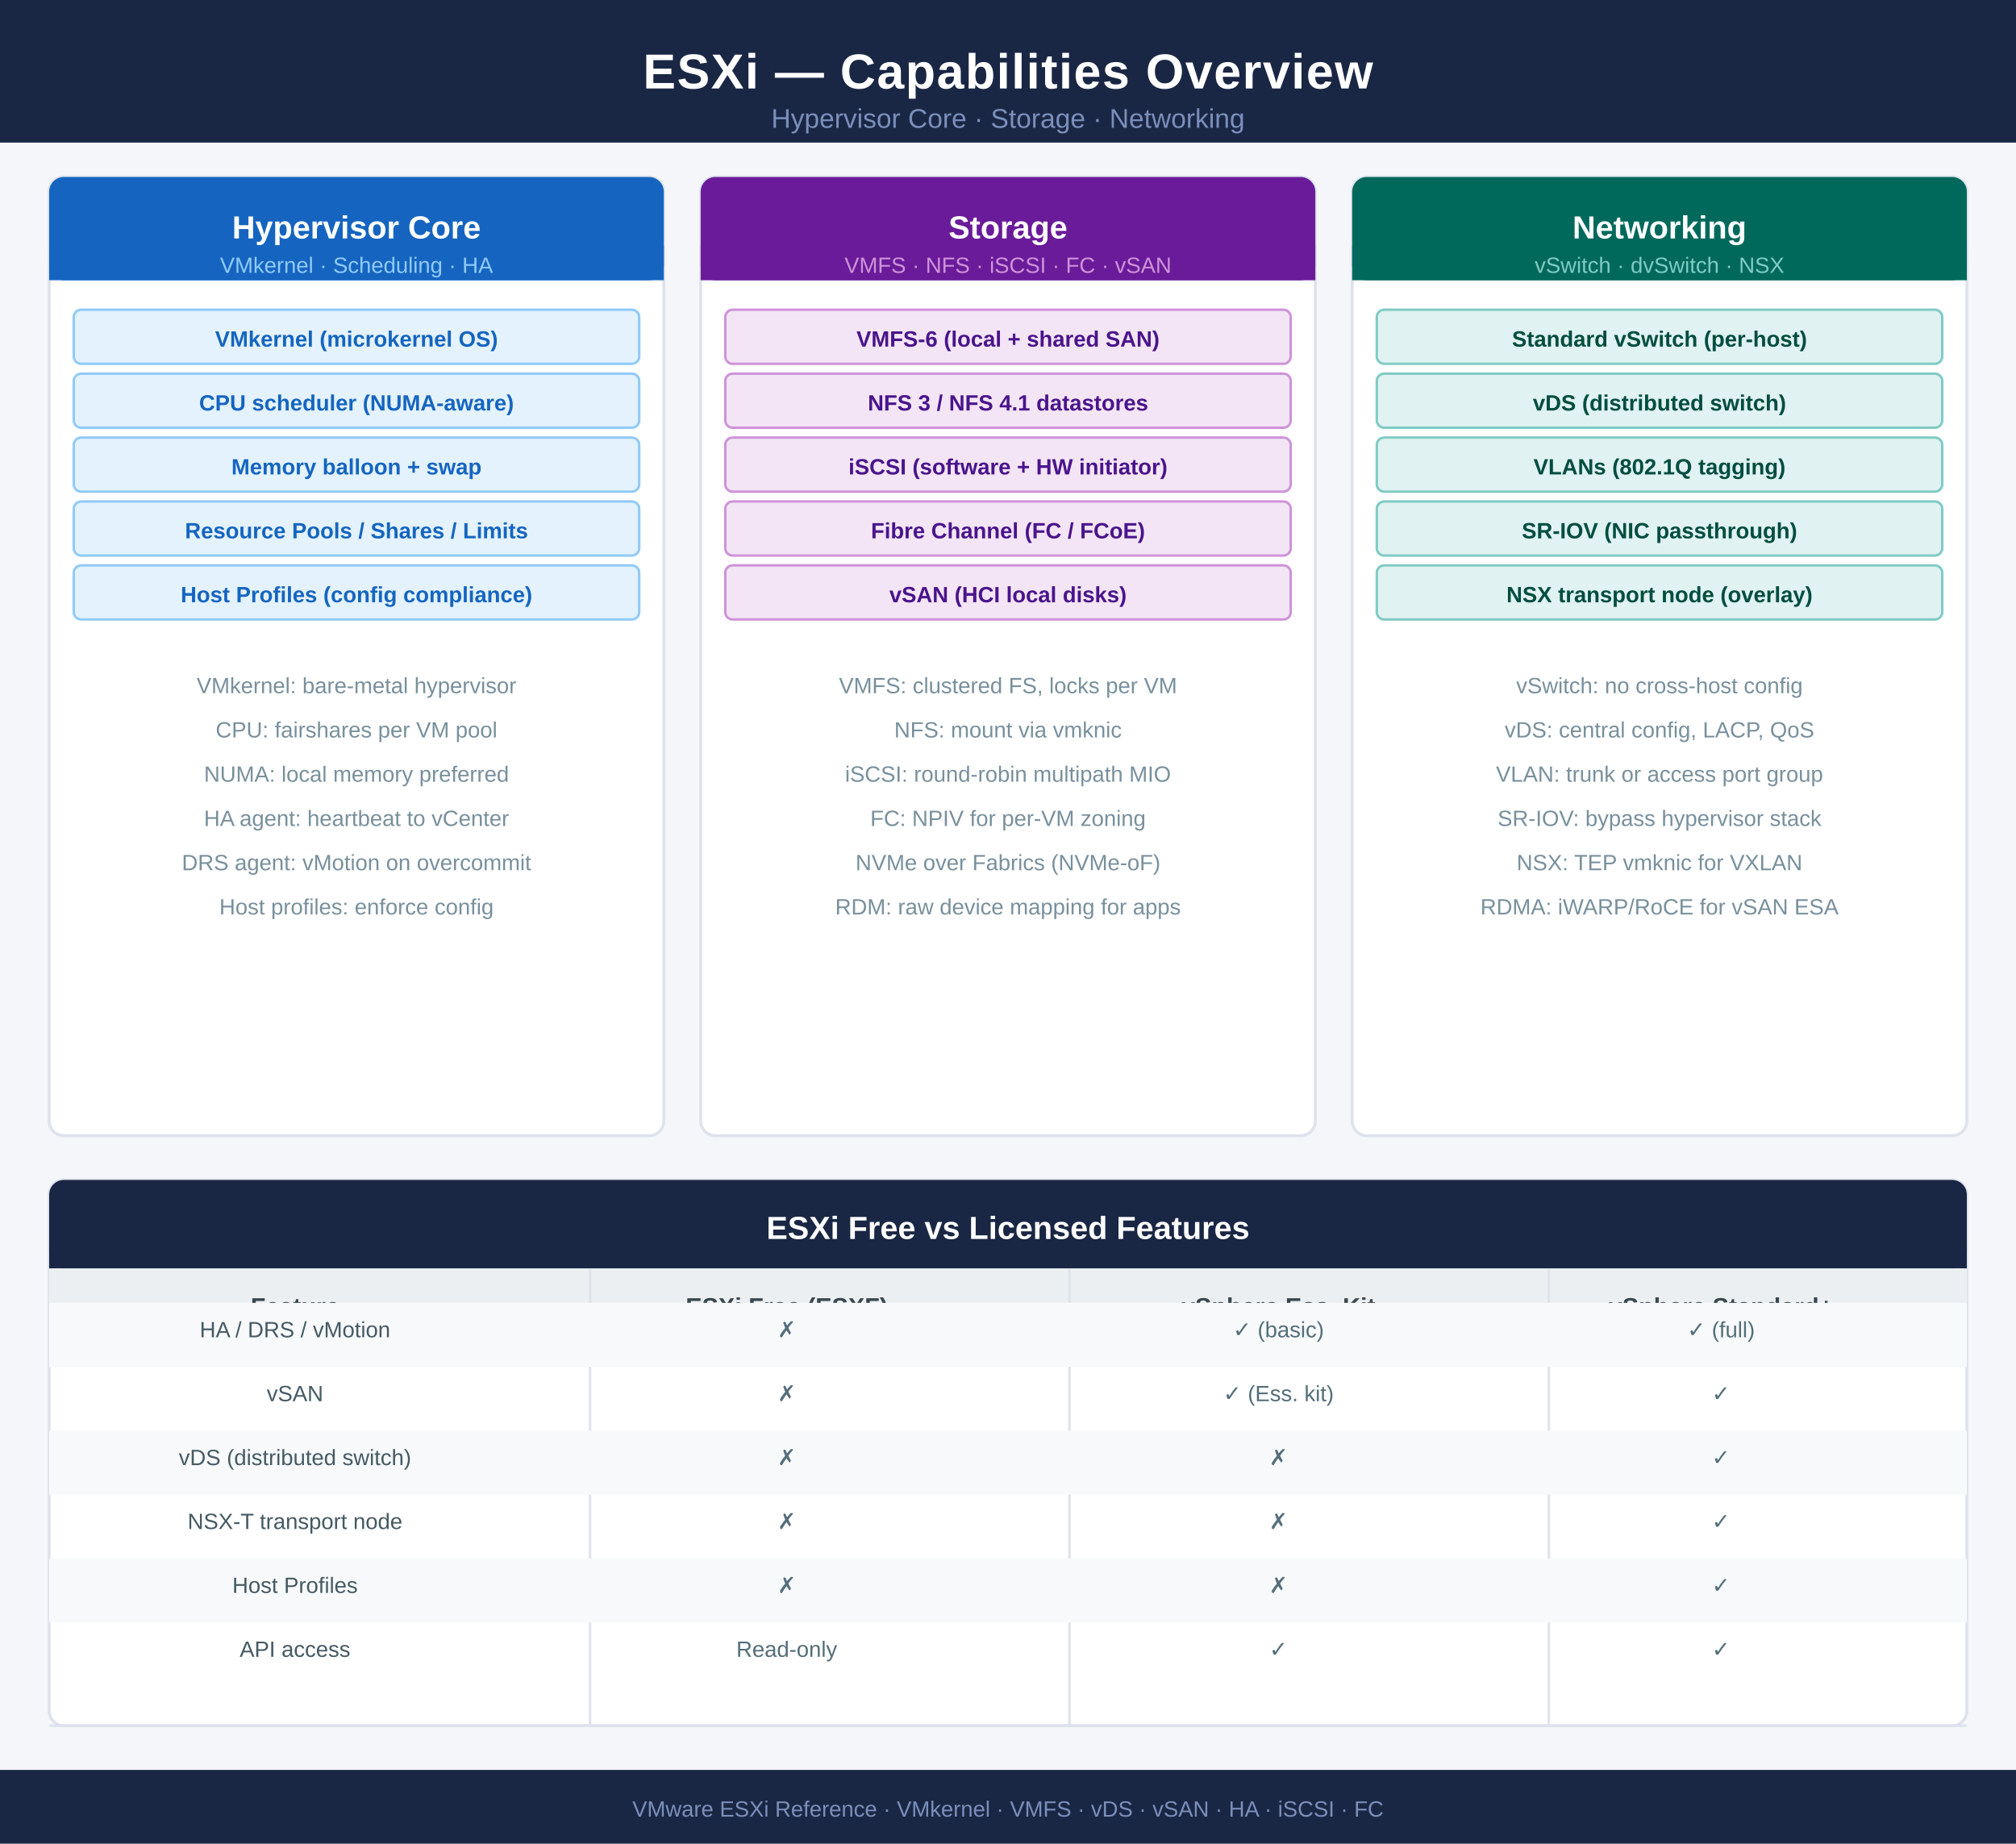
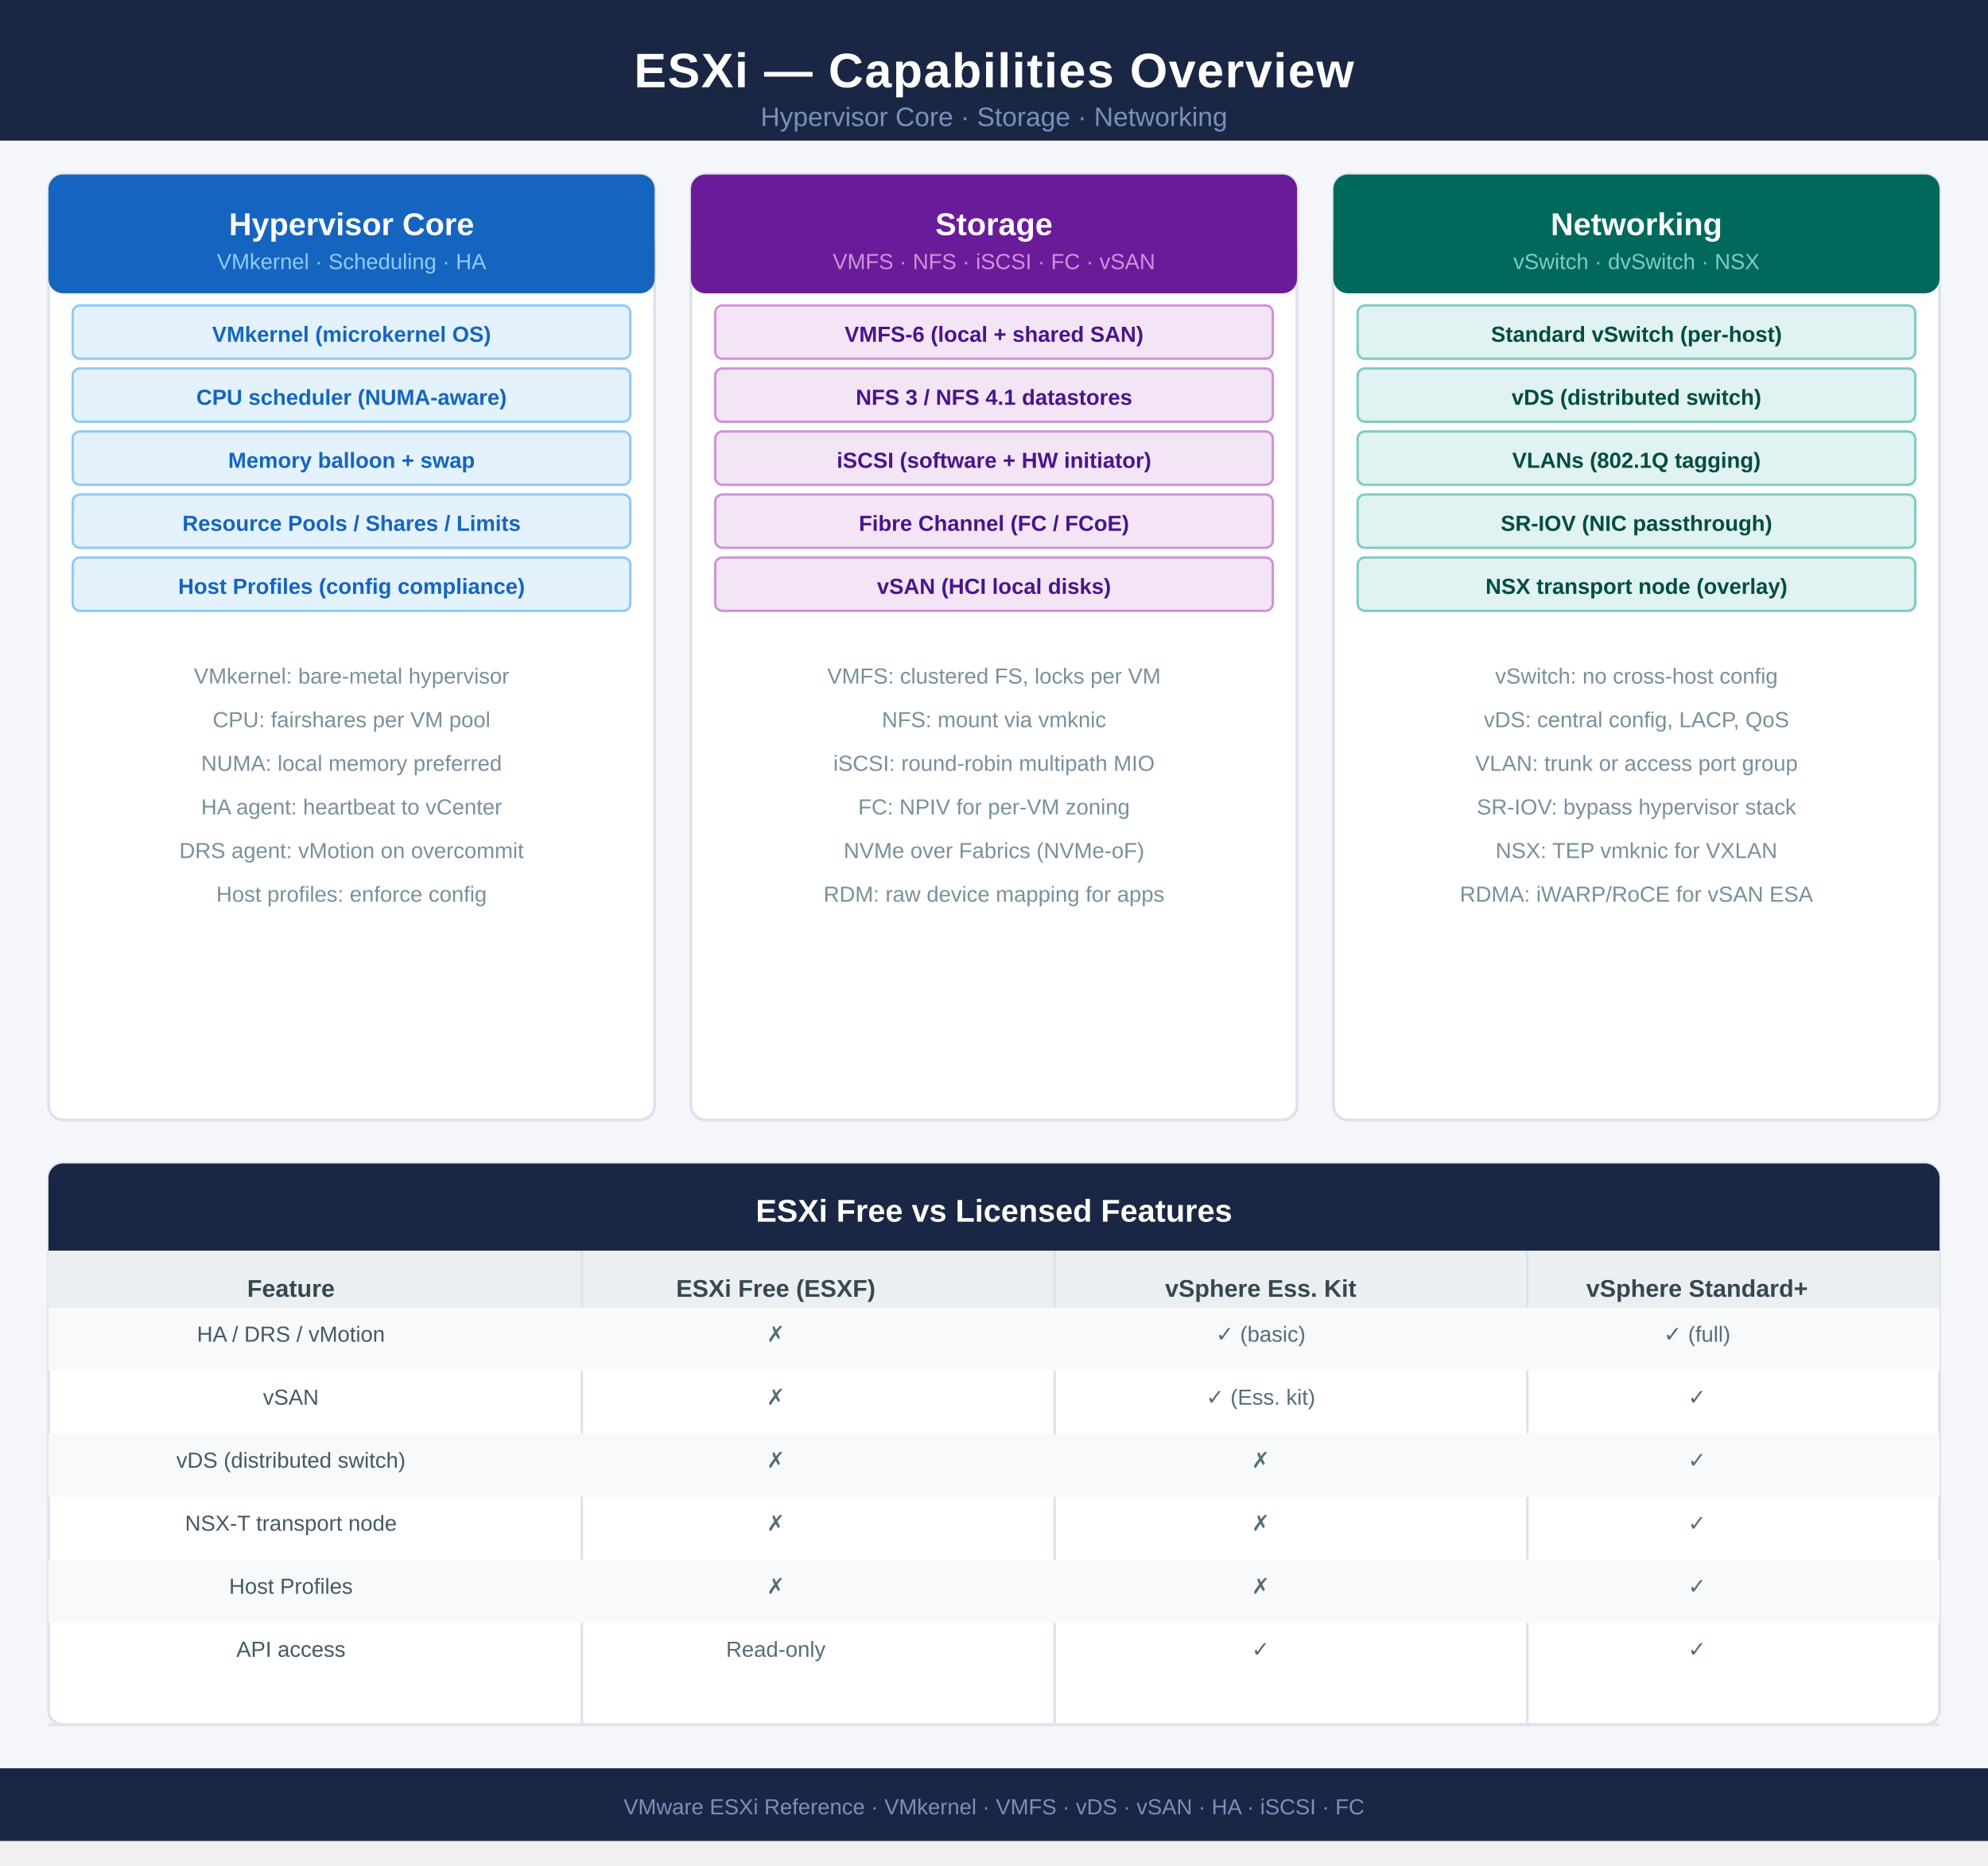
- <svg xmlns="http://www.w3.org/2000/svg" width="820" height="750" viewBox="0 0 820 750" font-family="'Segoe UI',Arial,sans-serif">
-   <rect width="820" height="750" fill="#f4f6f9" />
+ <svg xmlns="http://www.w3.org/2000/svg" width="820" height="769.5" viewBox="0 0 820 769.5" font-family="'Segoe UI',Arial,sans-serif">
+   <rect width="820" height="759.5" fill="#f4f6f9" />
  <rect x="0" y="0" width="820" height="58" fill="#1a2744" />
  <text x="410" y="36" text-anchor="middle" fill="white" font-size="20" font-weight="700" letter-spacing="0.5">ESXi — Capabilities Overview</text>
  <text x="410" y="52" text-anchor="middle" fill="#7a8fbb" font-size="11">Hypervisor Core · Storage · Networking</text>
  <rect x="20" y="72" width="250" height="390" fill="#fff" rx="6" stroke="#dde2ec" stroke-width="1.2" />
-   <rect x="20" y="72" width="250" height="42" fill="#1565c0" rx="6" />
+   <rect x="20" y="72" width="250" height="49" fill="#1565c0" rx="6" />
  <rect x="20" y="100" width="250" height="14" fill="#1565c0" />
  <text x="145" y="97" text-anchor="middle" fill="white" font-size="13" font-weight="700">Hypervisor Core</text>
  <text x="145" y="111" text-anchor="middle" fill="#90caf9" font-size="9">VMkernel · Scheduling · HA</text>
  <rect x="30" y="126" width="230" height="22" fill="#e3f2fd" rx="3" stroke="#90caf9" stroke-width="1" />
  <text x="145" y="141" text-anchor="middle" fill="#1565c0" font-size="9" font-weight="700">VMkernel (microkernel OS)</text>
  <rect x="30" y="152" width="230" height="22" fill="#e3f2fd" rx="3" stroke="#90caf9" stroke-width="1" />
  <text x="145" y="167" text-anchor="middle" fill="#1565c0" font-size="9" font-weight="700">CPU scheduler (NUMA-aware)</text>
  <rect x="30" y="178" width="230" height="22" fill="#e3f2fd" rx="3" stroke="#90caf9" stroke-width="1" />
  <text x="145" y="193" text-anchor="middle" fill="#1565c0" font-size="9" font-weight="700">Memory balloon + swap</text>
  <rect x="30" y="204" width="230" height="22" fill="#e3f2fd" rx="3" stroke="#90caf9" stroke-width="1" />
  <text x="145" y="219" text-anchor="middle" fill="#1565c0" font-size="9" font-weight="700">Resource Pools / Shares / Limits</text>
  <rect x="30" y="230" width="230" height="22" fill="#e3f2fd" rx="3" stroke="#90caf9" stroke-width="1" />
  <text x="145" y="245" text-anchor="middle" fill="#1565c0" font-size="9" font-weight="700">Host Profiles (config compliance)</text>
  <text x="145" y="282" text-anchor="middle" fill="#78909c" font-size="9">VMkernel: bare-metal hypervisor</text>
  <text x="145" y="300" text-anchor="middle" fill="#78909c" font-size="9">CPU: fairshares per VM pool</text>
  <text x="145" y="318" text-anchor="middle" fill="#78909c" font-size="9">NUMA: local memory preferred</text>
  <text x="145" y="336" text-anchor="middle" fill="#78909c" font-size="9">HA agent: heartbeat to vCenter</text>
  <text x="145" y="354" text-anchor="middle" fill="#78909c" font-size="9">DRS agent: vMotion on overcommit</text>
  <text x="145" y="372" text-anchor="middle" fill="#78909c" font-size="9">Host profiles: enforce config</text>
  <rect x="285" y="72" width="250" height="390" fill="#fff" rx="6" stroke="#dde2ec" stroke-width="1.2" />
-   <rect x="285" y="72" width="250" height="42" fill="#6a1b9a" rx="6" />
+   <rect x="285" y="72" width="250" height="49" fill="#6a1b9a" rx="6" />
  <rect x="285" y="100" width="250" height="14" fill="#6a1b9a" />
  <text x="410" y="97" text-anchor="middle" fill="white" font-size="13" font-weight="700">Storage</text>
  <text x="410" y="111" text-anchor="middle" fill="#ce93d8" font-size="9">VMFS · NFS · iSCSI · FC · vSAN</text>
  <rect x="295" y="126" width="230" height="22" fill="#f3e5f5" rx="3" stroke="#ce93d8" stroke-width="1" />
  <text x="410" y="141" text-anchor="middle" fill="#4a148c" font-size="9" font-weight="700">VMFS-6 (local + shared SAN)</text>
  <rect x="295" y="152" width="230" height="22" fill="#f3e5f5" rx="3" stroke="#ce93d8" stroke-width="1" />
  <text x="410" y="167" text-anchor="middle" fill="#4a148c" font-size="9" font-weight="700">NFS 3 / NFS 4.1 datastores</text>
  <rect x="295" y="178" width="230" height="22" fill="#f3e5f5" rx="3" stroke="#ce93d8" stroke-width="1" />
  <text x="410" y="193" text-anchor="middle" fill="#4a148c" font-size="9" font-weight="700">iSCSI (software + HW initiator)</text>
  <rect x="295" y="204" width="230" height="22" fill="#f3e5f5" rx="3" stroke="#ce93d8" stroke-width="1" />
  <text x="410" y="219" text-anchor="middle" fill="#4a148c" font-size="9" font-weight="700">Fibre Channel (FC / FCoE)</text>
  <rect x="295" y="230" width="230" height="22" fill="#f3e5f5" rx="3" stroke="#ce93d8" stroke-width="1" />
  <text x="410" y="245" text-anchor="middle" fill="#4a148c" font-size="9" font-weight="700">vSAN (HCI local disks)</text>
  <text x="410" y="282" text-anchor="middle" fill="#78909c" font-size="9">VMFS: clustered FS, locks per VM</text>
  <text x="410" y="300" text-anchor="middle" fill="#78909c" font-size="9">NFS: mount via vmknic</text>
  <text x="410" y="318" text-anchor="middle" fill="#78909c" font-size="9">iSCSI: round-robin multipath MIO</text>
  <text x="410" y="336" text-anchor="middle" fill="#78909c" font-size="9">FC: NPIV for per-VM zoning</text>
  <text x="410" y="354" text-anchor="middle" fill="#78909c" font-size="9">NVMe over Fabrics (NVMe-oF)</text>
  <text x="410" y="372" text-anchor="middle" fill="#78909c" font-size="9">RDM: raw device mapping for apps</text>
  <rect x="550" y="72" width="250" height="390" fill="#fff" rx="6" stroke="#dde2ec" stroke-width="1.2" />
-   <rect x="550" y="72" width="250" height="42" fill="#00695c" rx="6" />
+   <rect x="550" y="72" width="250" height="49" fill="#00695c" rx="6" />
  <rect x="550" y="100" width="250" height="14" fill="#00695c" />
  <text x="675" y="97" text-anchor="middle" fill="white" font-size="13" font-weight="700">Networking</text>
  <text x="675" y="111" text-anchor="middle" fill="#80cbc4" font-size="9">vSwitch · dvSwitch · NSX</text>
  <rect x="560" y="126" width="230" height="22" fill="#e0f2f1" rx="3" stroke="#80cbc4" stroke-width="1" />
  <text x="675" y="141" text-anchor="middle" fill="#004d40" font-size="9" font-weight="700">Standard vSwitch (per-host)</text>
  <rect x="560" y="152" width="230" height="22" fill="#e0f2f1" rx="3" stroke="#80cbc4" stroke-width="1" />
  <text x="675" y="167" text-anchor="middle" fill="#004d40" font-size="9" font-weight="700">vDS (distributed switch)</text>
  <rect x="560" y="178" width="230" height="22" fill="#e0f2f1" rx="3" stroke="#80cbc4" stroke-width="1" />
  <text x="675" y="193" text-anchor="middle" fill="#004d40" font-size="9" font-weight="700">VLANs (802.1Q tagging)</text>
  <rect x="560" y="204" width="230" height="22" fill="#e0f2f1" rx="3" stroke="#80cbc4" stroke-width="1" />
  <text x="675" y="219" text-anchor="middle" fill="#004d40" font-size="9" font-weight="700">SR-IOV (NIC passthrough)</text>
  <rect x="560" y="230" width="230" height="22" fill="#e0f2f1" rx="3" stroke="#80cbc4" stroke-width="1" />
  <text x="675" y="245" text-anchor="middle" fill="#004d40" font-size="9" font-weight="700">NSX transport node (overlay)</text>
  <text x="675" y="282" text-anchor="middle" fill="#78909c" font-size="9">vSwitch: no cross-host config</text>
  <text x="675" y="300" text-anchor="middle" fill="#78909c" font-size="9">vDS: central config, LACP, QoS</text>
  <text x="675" y="318" text-anchor="middle" fill="#78909c" font-size="9">VLAN: trunk or access port group</text>
  <text x="675" y="336" text-anchor="middle" fill="#78909c" font-size="9">SR-IOV: bypass hypervisor stack</text>
  <text x="675" y="354" text-anchor="middle" fill="#78909c" font-size="9">NSX: TEP vmknic for VXLAN</text>
  <text x="675" y="372" text-anchor="middle" fill="#78909c" font-size="9">RDMA: iWARP/RoCE for vSAN ESA</text>
-   <rect x="20" y="480" width="780" height="222" fill="#fff" rx="6" stroke="#dde2ec" stroke-width="1.2" />
+   <rect x="20" y="480" width="780" height="231.5" fill="#fff" rx="6" stroke="#dde2ec" stroke-width="1.2" />
  <rect x="20" y="480" width="780" height="36" fill="#1a2744" rx="6" />
  <rect x="20" y="504" width="780" height="12" fill="#1a2744" />
  <text x="410" y="504" text-anchor="middle" fill="white" font-size="13" font-weight="700">ESXi Free vs Licensed Features</text>
-   <rect x="20" y="516" width="780" height="28" fill="#eceff1" />
+   <rect x="20" y="516" width="780" height="37.5" fill="#eceff1" />
  <text x="120" y="535" text-anchor="middle" fill="#37474f" font-size="10" font-weight="700">Feature</text>
  <text x="320" y="535" text-anchor="middle" fill="#37474f" font-size="10" font-weight="700">ESXi Free (ESXF)</text>
  <text x="520" y="535" text-anchor="middle" fill="#37474f" font-size="10" font-weight="700">vSphere Ess. Kit</text>
  <text x="700" y="535" text-anchor="middle" fill="#37474f" font-size="10" font-weight="700">vSphere Standard+</text>
-   <line x1="240" y1="516" x2="240" y2="702" stroke="#dde2ec" stroke-width="1" />
-   <line x1="435" y1="516" x2="435" y2="702" stroke="#dde2ec" stroke-width="1" />
-   <line x1="630" y1="516" x2="630" y2="702" stroke="#dde2ec" stroke-width="1" />
-   <rect x="20" y="530" width="780" height="26" fill="#f7f9fb" />
-   <text x="120" y="544" text-anchor="middle" fill="#455a64" font-size="9">HA / DRS / vMotion</text>
-   <text x="320" y="544" text-anchor="middle" fill="#546e7a" font-size="9">✗</text>
-   <text x="520" y="544" text-anchor="middle" fill="#546e7a" font-size="9">✓ (basic)</text>
-   <text x="700" y="544" text-anchor="middle" fill="#546e7a" font-size="9">✓ (full)</text>
-   <text x="120" y="570" text-anchor="middle" fill="#455a64" font-size="9">vSAN</text>
-   <text x="320" y="570" text-anchor="middle" fill="#546e7a" font-size="9">✗</text>
-   <text x="520" y="570" text-anchor="middle" fill="#546e7a" font-size="9">✓ (Ess. kit)</text>
-   <text x="700" y="570" text-anchor="middle" fill="#546e7a" font-size="9">✓</text>
-   <rect x="20" y="582" width="780" height="26" fill="#f7f9fb" />
-   <text x="120" y="596" text-anchor="middle" fill="#455a64" font-size="9">vDS (distributed switch)</text>
-   <text x="320" y="596" text-anchor="middle" fill="#546e7a" font-size="9">✗</text>
-   <text x="520" y="596" text-anchor="middle" fill="#546e7a" font-size="9">✗</text>
-   <text x="700" y="596" text-anchor="middle" fill="#546e7a" font-size="9">✓</text>
-   <text x="120" y="622" text-anchor="middle" fill="#455a64" font-size="9">NSX-T transport node</text>
-   <text x="320" y="622" text-anchor="middle" fill="#546e7a" font-size="9">✗</text>
-   <text x="520" y="622" text-anchor="middle" fill="#546e7a" font-size="9">✗</text>
-   <text x="700" y="622" text-anchor="middle" fill="#546e7a" font-size="9">✓</text>
-   <rect x="20" y="634" width="780" height="26" fill="#f7f9fb" />
-   <text x="120" y="648" text-anchor="middle" fill="#455a64" font-size="9">Host Profiles</text>
-   <text x="320" y="648" text-anchor="middle" fill="#546e7a" font-size="9">✗</text>
-   <text x="520" y="648" text-anchor="middle" fill="#546e7a" font-size="9">✗</text>
-   <text x="700" y="648" text-anchor="middle" fill="#546e7a" font-size="9">✓</text>
-   <text x="120" y="674" text-anchor="middle" fill="#455a64" font-size="9">API access</text>
-   <text x="320" y="674" text-anchor="middle" fill="#546e7a" font-size="9">Read-only</text>
-   <text x="520" y="674" text-anchor="middle" fill="#546e7a" font-size="9">✓</text>
-   <text x="700" y="674" text-anchor="middle" fill="#546e7a" font-size="9">✓</text>
-   <line x1="20" y1="702" x2="800" y2="702" stroke="#dde2ec" stroke-width="1" />
-   <rect x="0" y="720" width="820" height="30" fill="#1a2744" />
-   <text x="410" y="739" text-anchor="middle" fill="#7a8fbb" font-size="9">VMware ESXi Reference · VMkernel · VMFS · vDS · vSAN · HA · iSCSI · FC</text>
+   <line x1="240" y1="516" x2="240" y2="711.5" stroke="#dde2ec" stroke-width="1" />
+   <line x1="435" y1="516" x2="435" y2="711.5" stroke="#dde2ec" stroke-width="1" />
+   <line x1="630" y1="516" x2="630" y2="711.5" stroke="#dde2ec" stroke-width="1" />
+   <rect x="20" y="539.5" width="780" height="26" fill="#f7f9fb" />
+   <text x="120" y="553.5" text-anchor="middle" fill="#455a64" font-size="9">HA / DRS / vMotion</text>
+   <text x="320" y="553.5" text-anchor="middle" fill="#546e7a" font-size="9">✗</text>
+   <text x="520" y="553.5" text-anchor="middle" fill="#546e7a" font-size="9">✓ (basic)</text>
+   <text x="700" y="553.5" text-anchor="middle" fill="#546e7a" font-size="9">✓ (full)</text>
+   <text x="120" y="579.5" text-anchor="middle" fill="#455a64" font-size="9">vSAN</text>
+   <text x="320" y="579.5" text-anchor="middle" fill="#546e7a" font-size="9">✗</text>
+   <text x="520" y="579.5" text-anchor="middle" fill="#546e7a" font-size="9">✓ (Ess. kit)</text>
+   <text x="700" y="579.5" text-anchor="middle" fill="#546e7a" font-size="9">✓</text>
+   <rect x="20" y="591.5" width="780" height="26" fill="#f7f9fb" />
+   <text x="120" y="605.5" text-anchor="middle" fill="#455a64" font-size="9">vDS (distributed switch)</text>
+   <text x="320" y="605.5" text-anchor="middle" fill="#546e7a" font-size="9">✗</text>
+   <text x="520" y="605.5" text-anchor="middle" fill="#546e7a" font-size="9">✗</text>
+   <text x="700" y="605.5" text-anchor="middle" fill="#546e7a" font-size="9">✓</text>
+   <text x="120" y="631.5" text-anchor="middle" fill="#455a64" font-size="9">NSX-T transport node</text>
+   <text x="320" y="631.5" text-anchor="middle" fill="#546e7a" font-size="9">✗</text>
+   <text x="520" y="631.5" text-anchor="middle" fill="#546e7a" font-size="9">✗</text>
+   <text x="700" y="631.5" text-anchor="middle" fill="#546e7a" font-size="9">✓</text>
+   <rect x="20" y="643.5" width="780" height="26" fill="#f7f9fb" />
+   <text x="120" y="657.5" text-anchor="middle" fill="#455a64" font-size="9">Host Profiles</text>
+   <text x="320" y="657.5" text-anchor="middle" fill="#546e7a" font-size="9">✗</text>
+   <text x="520" y="657.5" text-anchor="middle" fill="#546e7a" font-size="9">✗</text>
+   <text x="700" y="657.5" text-anchor="middle" fill="#546e7a" font-size="9">✓</text>
+   <text x="120" y="683.5" text-anchor="middle" fill="#455a64" font-size="9">API access</text>
+   <text x="320" y="683.5" text-anchor="middle" fill="#546e7a" font-size="9">Read-only</text>
+   <text x="520" y="683.5" text-anchor="middle" fill="#546e7a" font-size="9">✓</text>
+   <text x="700" y="683.5" text-anchor="middle" fill="#546e7a" font-size="9">✓</text>
+   <line x1="20" y1="711.5" x2="800" y2="711.5" stroke="#dde2ec" stroke-width="1" />
+   <rect x="0" y="729.5" width="820" height="30" fill="#1a2744" />
+   <text x="410" y="748.5" text-anchor="middle" fill="#7a8fbb" font-size="9">VMware ESXi Reference · VMkernel · VMFS · vDS · vSAN · HA · iSCSI · FC</text>
</svg>
